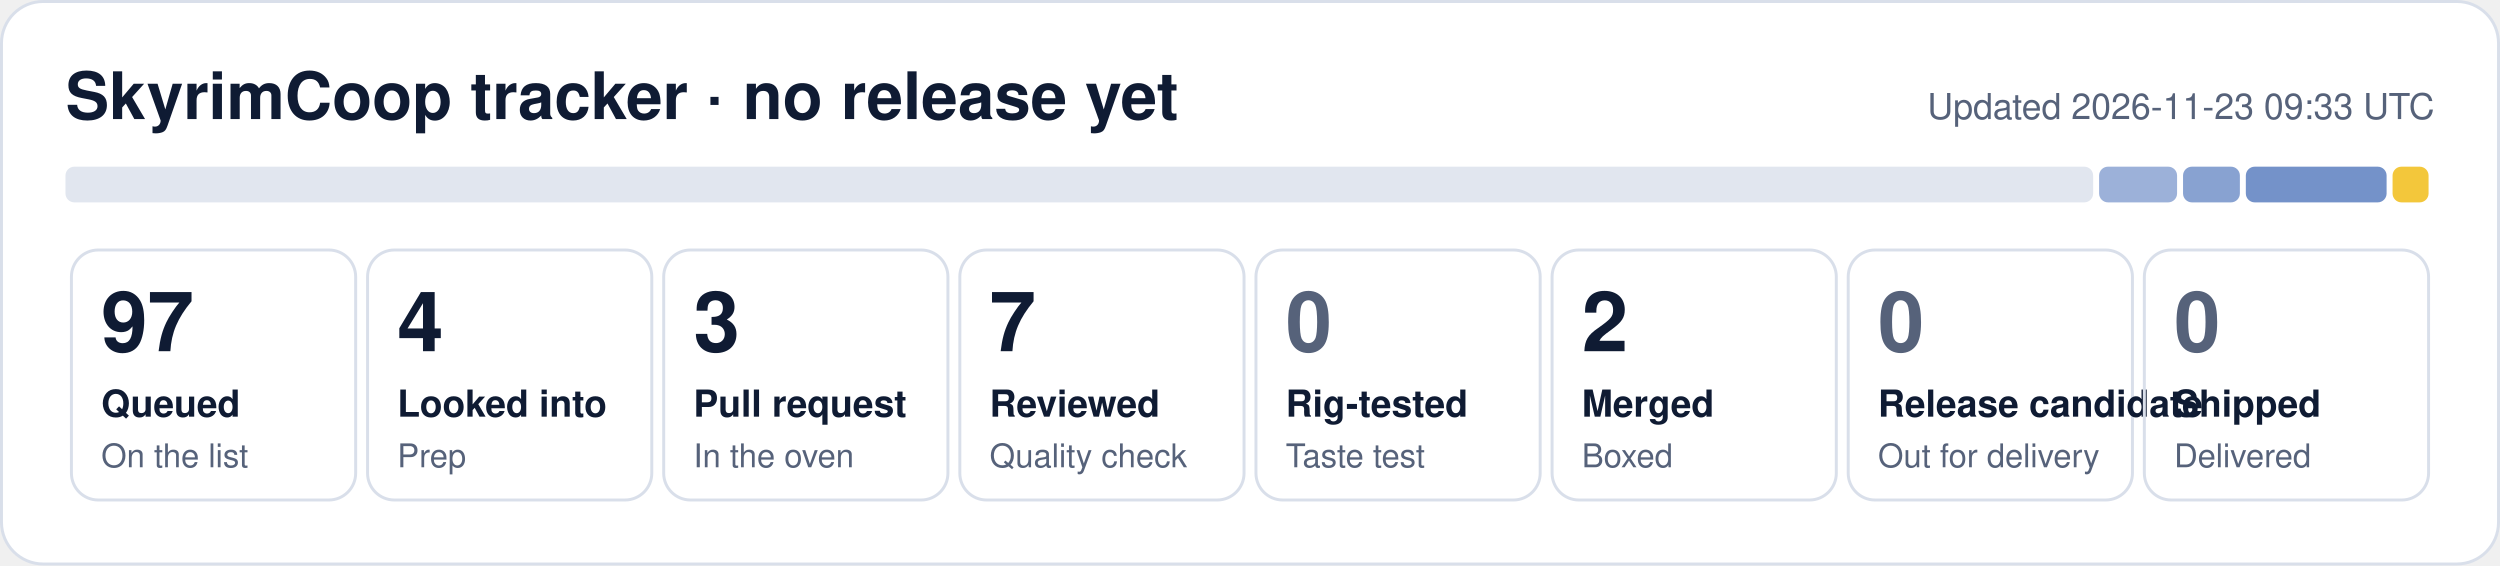
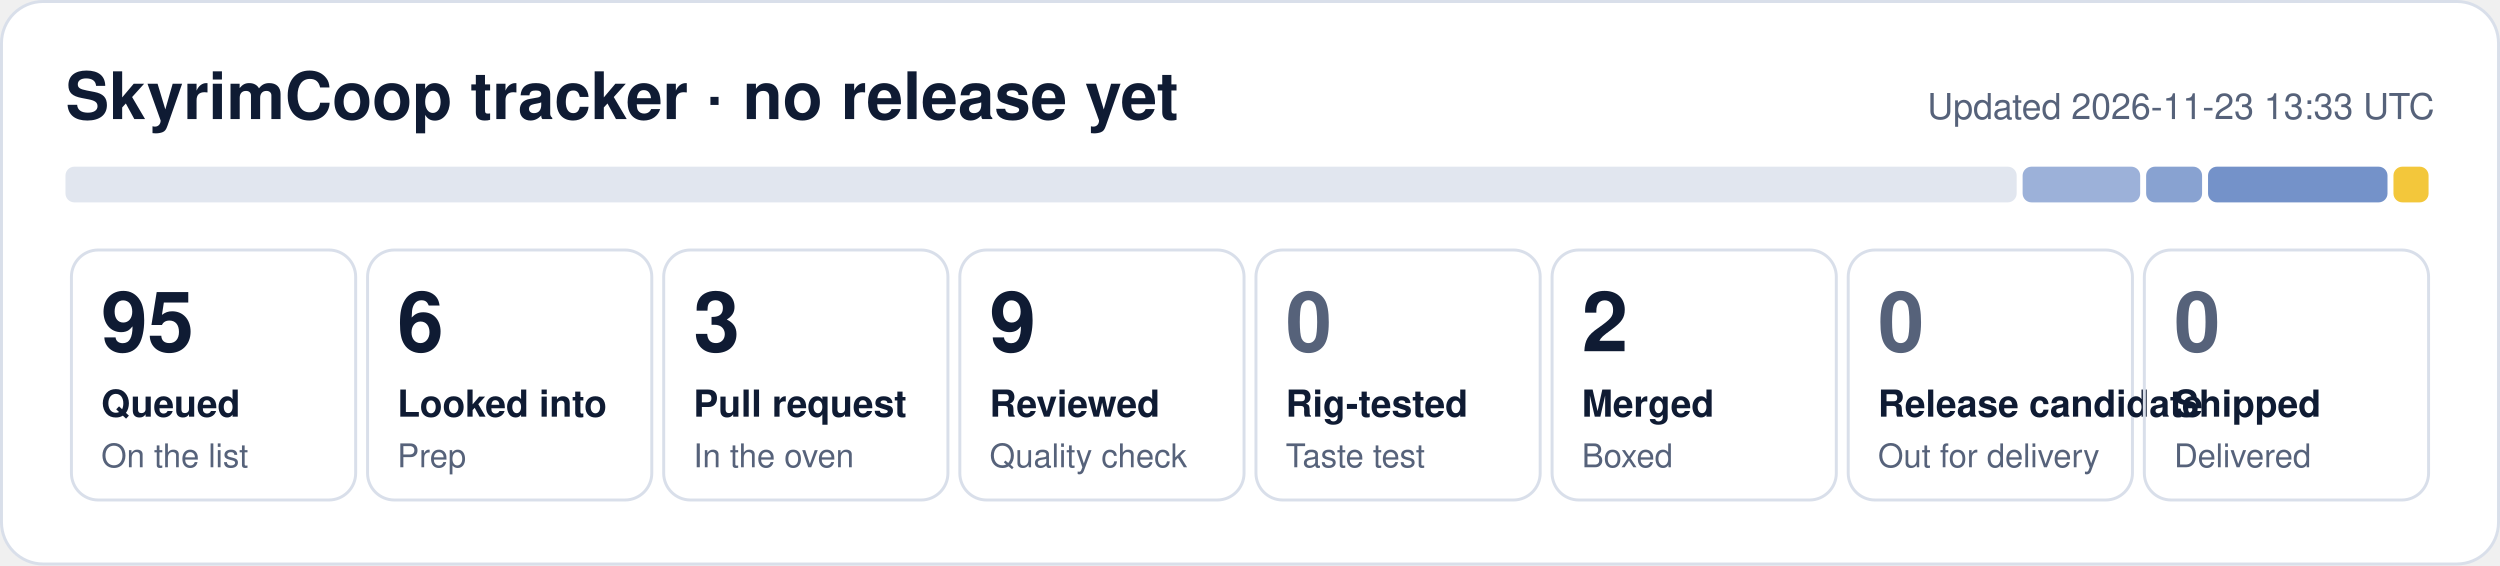
- <svg xmlns="http://www.w3.org/2000/svg" width="840" height="190" viewBox="0 0 840 190" role="img" aria-label="SkyrimCoop tracker: 97 queued, 4 looked into, 3 pull request, 7 reviewed, 2 merged">
+ <svg xmlns="http://www.w3.org/2000/svg" width="840" height="190" viewBox="0 0 840 190" role="img" aria-label="SkyrimCoop tracker: 95 queued, 6 looked into, 3 pull request, 9 reviewed, 2 merged">
  <rect x="0.5" y="0.5" width="839" height="189" rx="14" fill="#ffffff" stroke="#d9dfea" />
  <text x="22" y="40" font-family="Segoe UI, Helvetica, Arial, sans-serif" font-size="22" font-weight="700" fill="#0f1b33">SkyrimCoop tracker · no release yet</text>
-   <text x="818" y="40" font-family="Segoe UI, Helvetica, Arial, sans-serif" font-size="12" fill="#56627a" text-anchor="end">Updated 2026-11-23 09:33 UTC</text>
-   <rect x="22.0" y="56" width="681.3" height="12" rx="3" fill="#e1e6ef" fill-opacity="1.00" />
-   <rect x="705.3" y="56" width="26.2" height="12" rx="3" fill="#1f4fa8" fill-opacity="0.44" />
-   <rect x="733.5" y="56" width="19.1" height="12" rx="3" fill="#1f4fa8" fill-opacity="0.53" />
-   <rect x="754.6" y="56" width="47.3" height="12" rx="3" fill="#1f4fa8" fill-opacity="0.62" />
-   <rect x="803.9" y="56" width="12.1" height="12" rx="3" fill="#f0b90b" fill-opacity="0.80" />
+   <text x="818" y="40" font-family="Segoe UI, Helvetica, Arial, sans-serif" font-size="12" fill="#56627a" text-anchor="end">Updated 2026-11-23 13:33 UTC</text>
+   <rect x="22.0" y="56" width="655.6" height="12" rx="3" fill="#e1e6ef" fill-opacity="1.00" />
+   <rect x="679.6" y="56" width="39.5" height="12" rx="3" fill="#1f4fa8" fill-opacity="0.44" />
+   <rect x="721.1" y="56" width="18.8" height="12" rx="3" fill="#1f4fa8" fill-opacity="0.53" />
+   <rect x="741.9" y="56" width="60.3" height="12" rx="3" fill="#1f4fa8" fill-opacity="0.62" />
+   <rect x="804.2" y="56" width="11.8" height="12" rx="3" fill="#f0b90b" fill-opacity="0.80" />
  <rect x="24.0" y="84" width="95.5" height="84" rx="9" fill="none" stroke="#d9dfea" />
-   <text x="34.0" y="118" font-family="Segoe UI, Helvetica, Arial, sans-serif" font-size="28" font-weight="800" fill="#0f1b33">97</text>
+   <text x="34.0" y="118" font-family="Segoe UI, Helvetica, Arial, sans-serif" font-size="28" font-weight="800" fill="#0f1b33">95</text>
  <text x="34.0" y="140" font-family="Segoe UI, Helvetica, Arial, sans-serif" font-size="12.5" font-weight="600" fill="#0f1b33">Queued</text>
  <text x="34.0" y="157" font-family="Segoe UI, Helvetica, Arial, sans-serif" font-size="11" fill="#56627a">On the list</text>
  <rect x="123.5" y="84" width="95.5" height="84" rx="9" fill="none" stroke="#d9dfea" />
-   <text x="133.5" y="118" font-family="Segoe UI, Helvetica, Arial, sans-serif" font-size="28" font-weight="800" fill="#0f1b33">4</text>
+   <text x="133.5" y="118" font-family="Segoe UI, Helvetica, Arial, sans-serif" font-size="28" font-weight="800" fill="#0f1b33">6</text>
  <text x="133.5" y="140" font-family="Segoe UI, Helvetica, Arial, sans-serif" font-size="12.5" font-weight="600" fill="#0f1b33">Looked into</text>
  <text x="133.5" y="157" font-family="Segoe UI, Helvetica, Arial, sans-serif" font-size="11" fill="#56627a">Prep</text>
  <rect x="223.0" y="84" width="95.5" height="84" rx="9" fill="none" stroke="#d9dfea" />
  <text x="233.0" y="118" font-family="Segoe UI, Helvetica, Arial, sans-serif" font-size="28" font-weight="800" fill="#0f1b33">3</text>
  <text x="233.0" y="140" font-family="Segoe UI, Helvetica, Arial, sans-serif" font-size="12.5" font-weight="600" fill="#0f1b33">Pull request</text>
  <text x="233.0" y="157" font-family="Segoe UI, Helvetica, Arial, sans-serif" font-size="11" fill="#56627a">In the oven</text>
  <rect x="322.5" y="84" width="95.5" height="84" rx="9" fill="none" stroke="#d9dfea" />
-   <text x="332.5" y="118" font-family="Segoe UI, Helvetica, Arial, sans-serif" font-size="28" font-weight="800" fill="#0f1b33">7</text>
+   <text x="332.5" y="118" font-family="Segoe UI, Helvetica, Arial, sans-serif" font-size="28" font-weight="800" fill="#0f1b33">9</text>
  <text x="332.5" y="140" font-family="Segoe UI, Helvetica, Arial, sans-serif" font-size="12.5" font-weight="600" fill="#0f1b33">Reviewed</text>
  <text x="332.5" y="157" font-family="Segoe UI, Helvetica, Arial, sans-serif" font-size="11" fill="#56627a">Quality check</text>
  <rect x="422.0" y="84" width="95.5" height="84" rx="9" fill="none" stroke="#d9dfea" />
  <text x="432.0" y="118" font-family="Segoe UI, Helvetica, Arial, sans-serif" font-size="28" font-weight="800" fill="#56627a">0</text>
  <text x="432.0" y="140" font-family="Segoe UI, Helvetica, Arial, sans-serif" font-size="12.5" font-weight="600" fill="#0f1b33">Rig-tested</text>
  <text x="432.0" y="157" font-family="Segoe UI, Helvetica, Arial, sans-serif" font-size="11" fill="#56627a">Taste test</text>
  <rect x="521.5" y="84" width="95.5" height="84" rx="9" fill="none" stroke="#d9dfea" />
  <text x="531.5" y="118" font-family="Segoe UI, Helvetica, Arial, sans-serif" font-size="28" font-weight="800" fill="#0f1b33">2</text>
  <text x="531.5" y="140" font-family="Segoe UI, Helvetica, Arial, sans-serif" font-size="12.5" font-weight="600" fill="#0f1b33">Merged</text>
  <text x="531.5" y="157" font-family="Segoe UI, Helvetica, Arial, sans-serif" font-size="11" fill="#56627a">Boxed</text>
  <rect x="621.0" y="84" width="95.5" height="84" rx="9" fill="none" stroke="#d9dfea" />
  <text x="631.0" y="118" font-family="Segoe UI, Helvetica, Arial, sans-serif" font-size="28" font-weight="800" fill="#56627a">0</text>
  <text x="631.0" y="140" font-family="Segoe UI, Helvetica, Arial, sans-serif" font-size="12.5" font-weight="600" fill="#0f1b33">Release candidate</text>
  <text x="631.0" y="157" font-family="Segoe UI, Helvetica, Arial, sans-serif" font-size="11" fill="#56627a">Out for delivery</text>
  <rect x="720.5" y="84" width="95.5" height="84" rx="9" fill="none" stroke="#d9dfea" />
  <text x="730.5" y="118" font-family="Segoe UI, Helvetica, Arial, sans-serif" font-size="28" font-weight="800" fill="#56627a">0</text>
  <text x="730.5" y="140" font-family="Segoe UI, Helvetica, Arial, sans-serif" font-size="12.5" font-weight="600" fill="#0f1b33">Shipped</text>
  <text x="730.5" y="157" font-family="Segoe UI, Helvetica, Arial, sans-serif" font-size="11" fill="#56627a">Delivered</text>
</svg>
